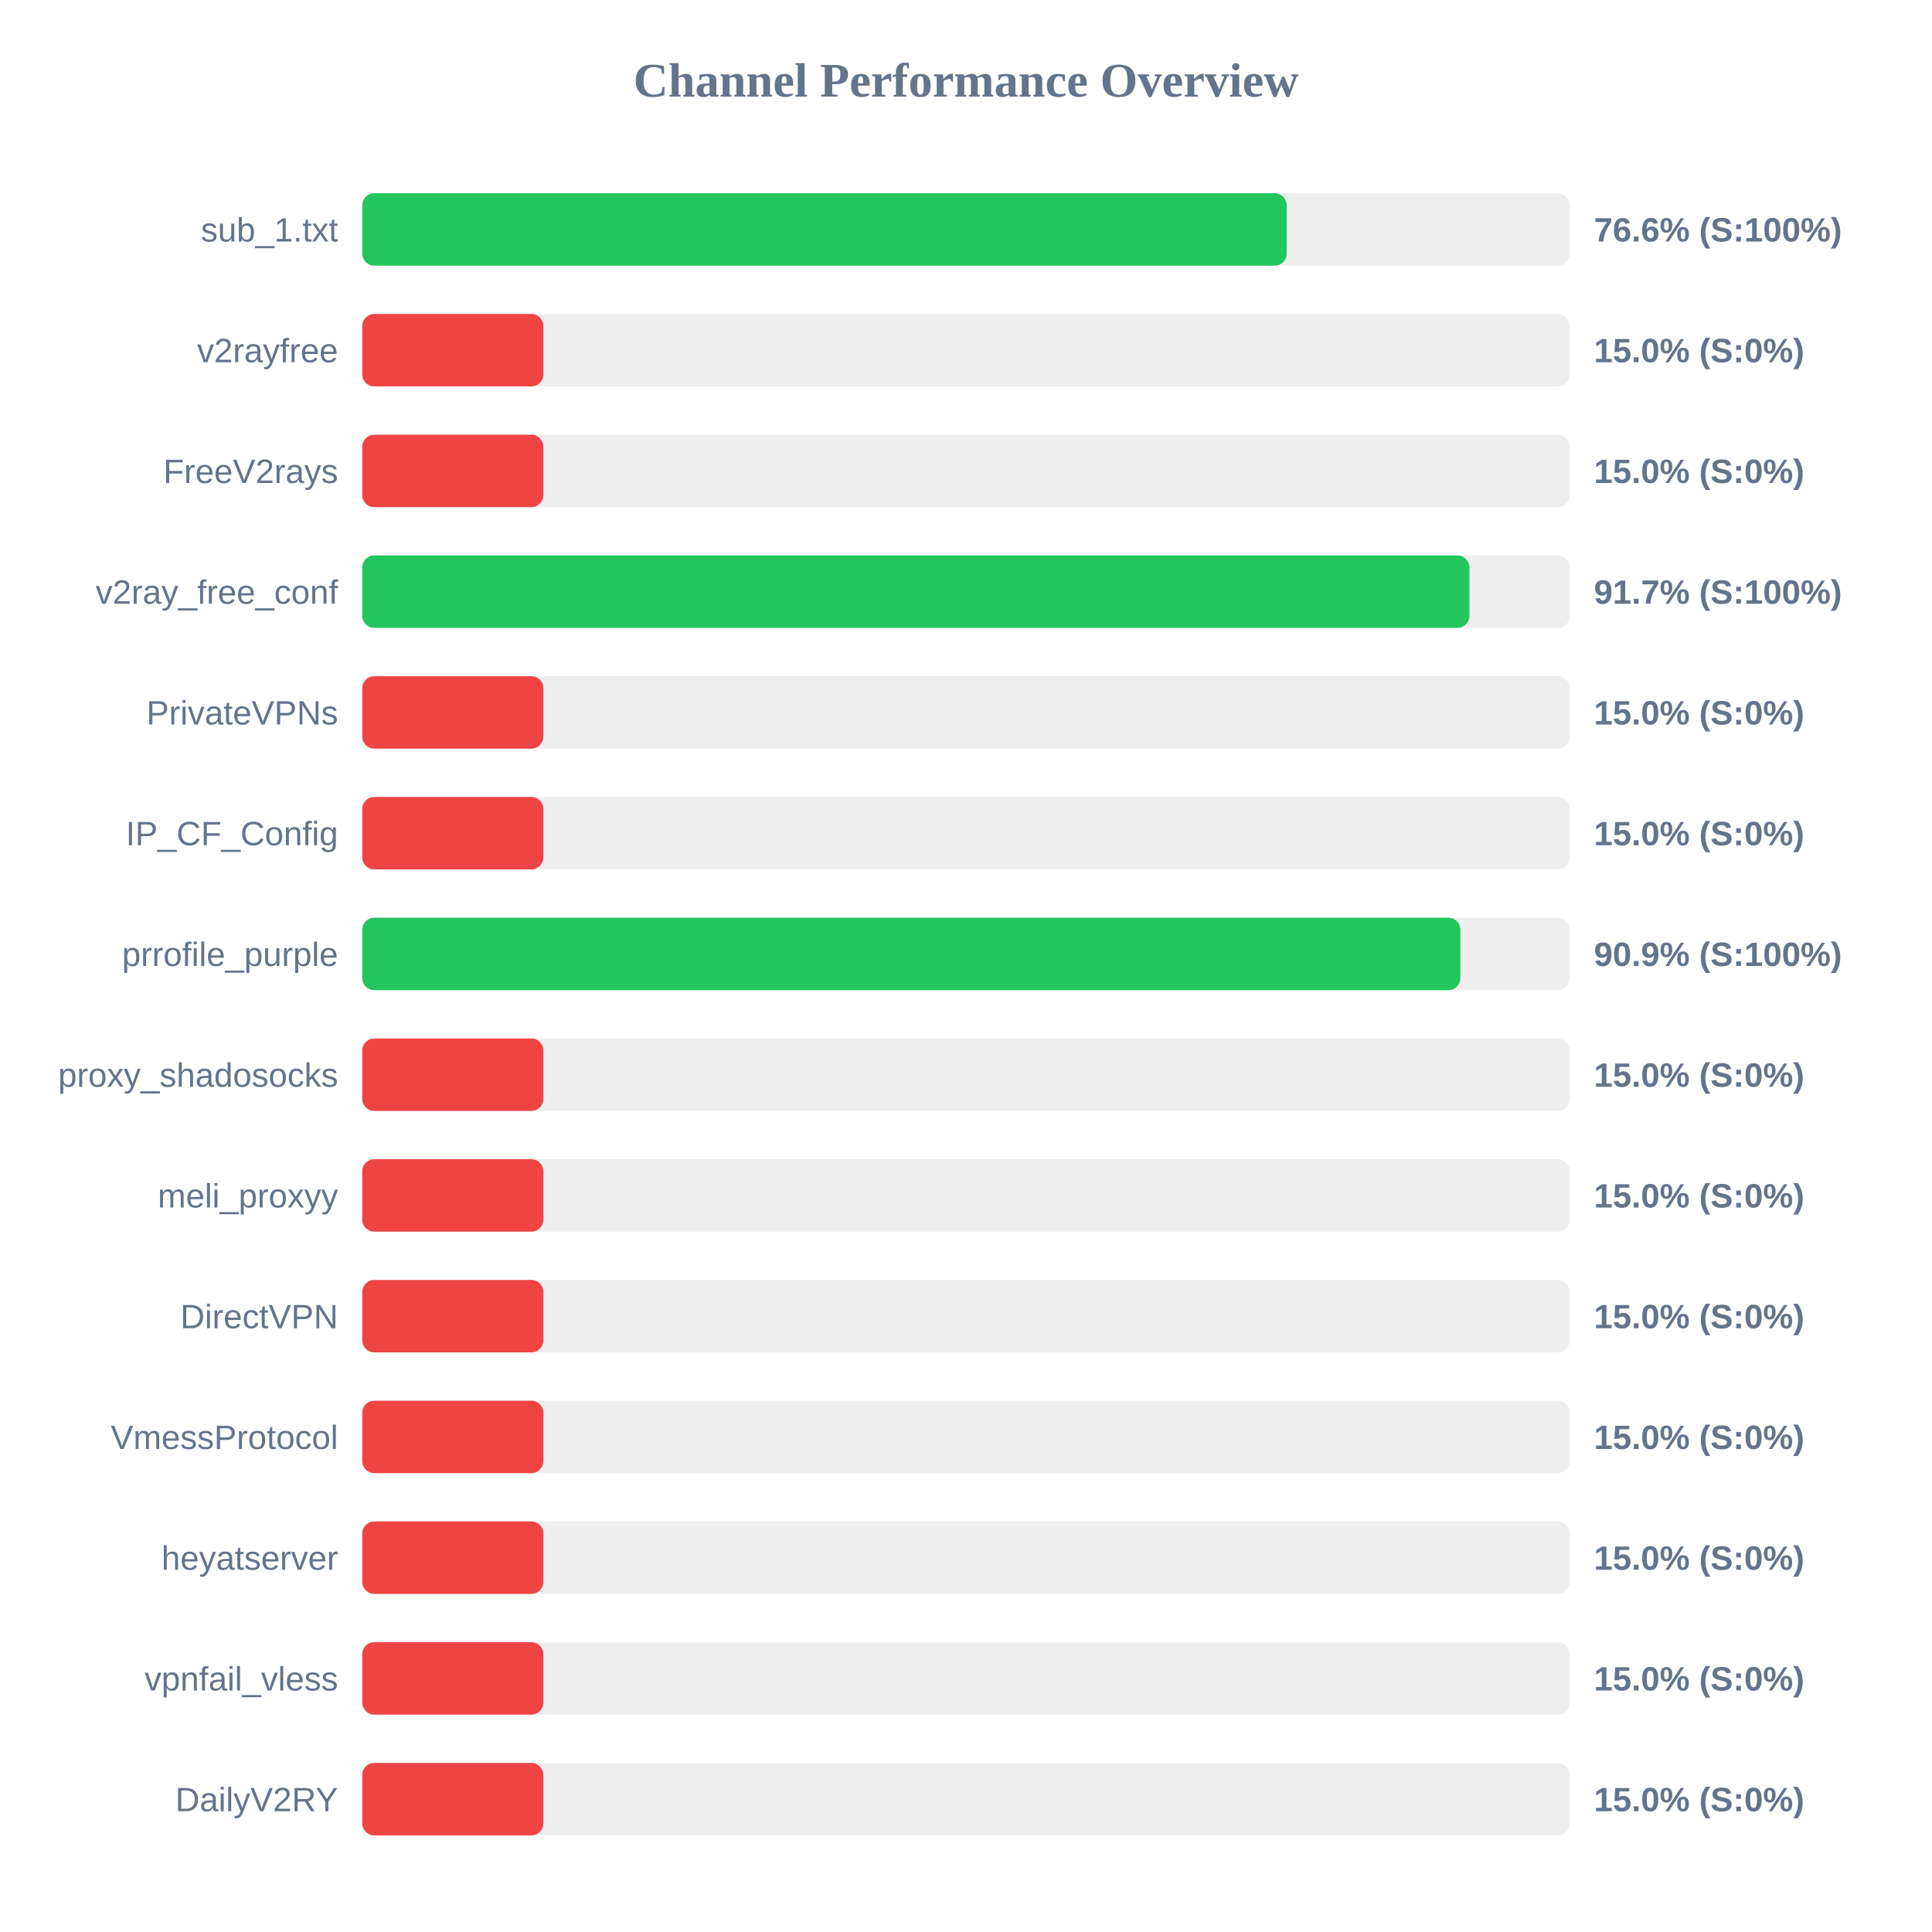
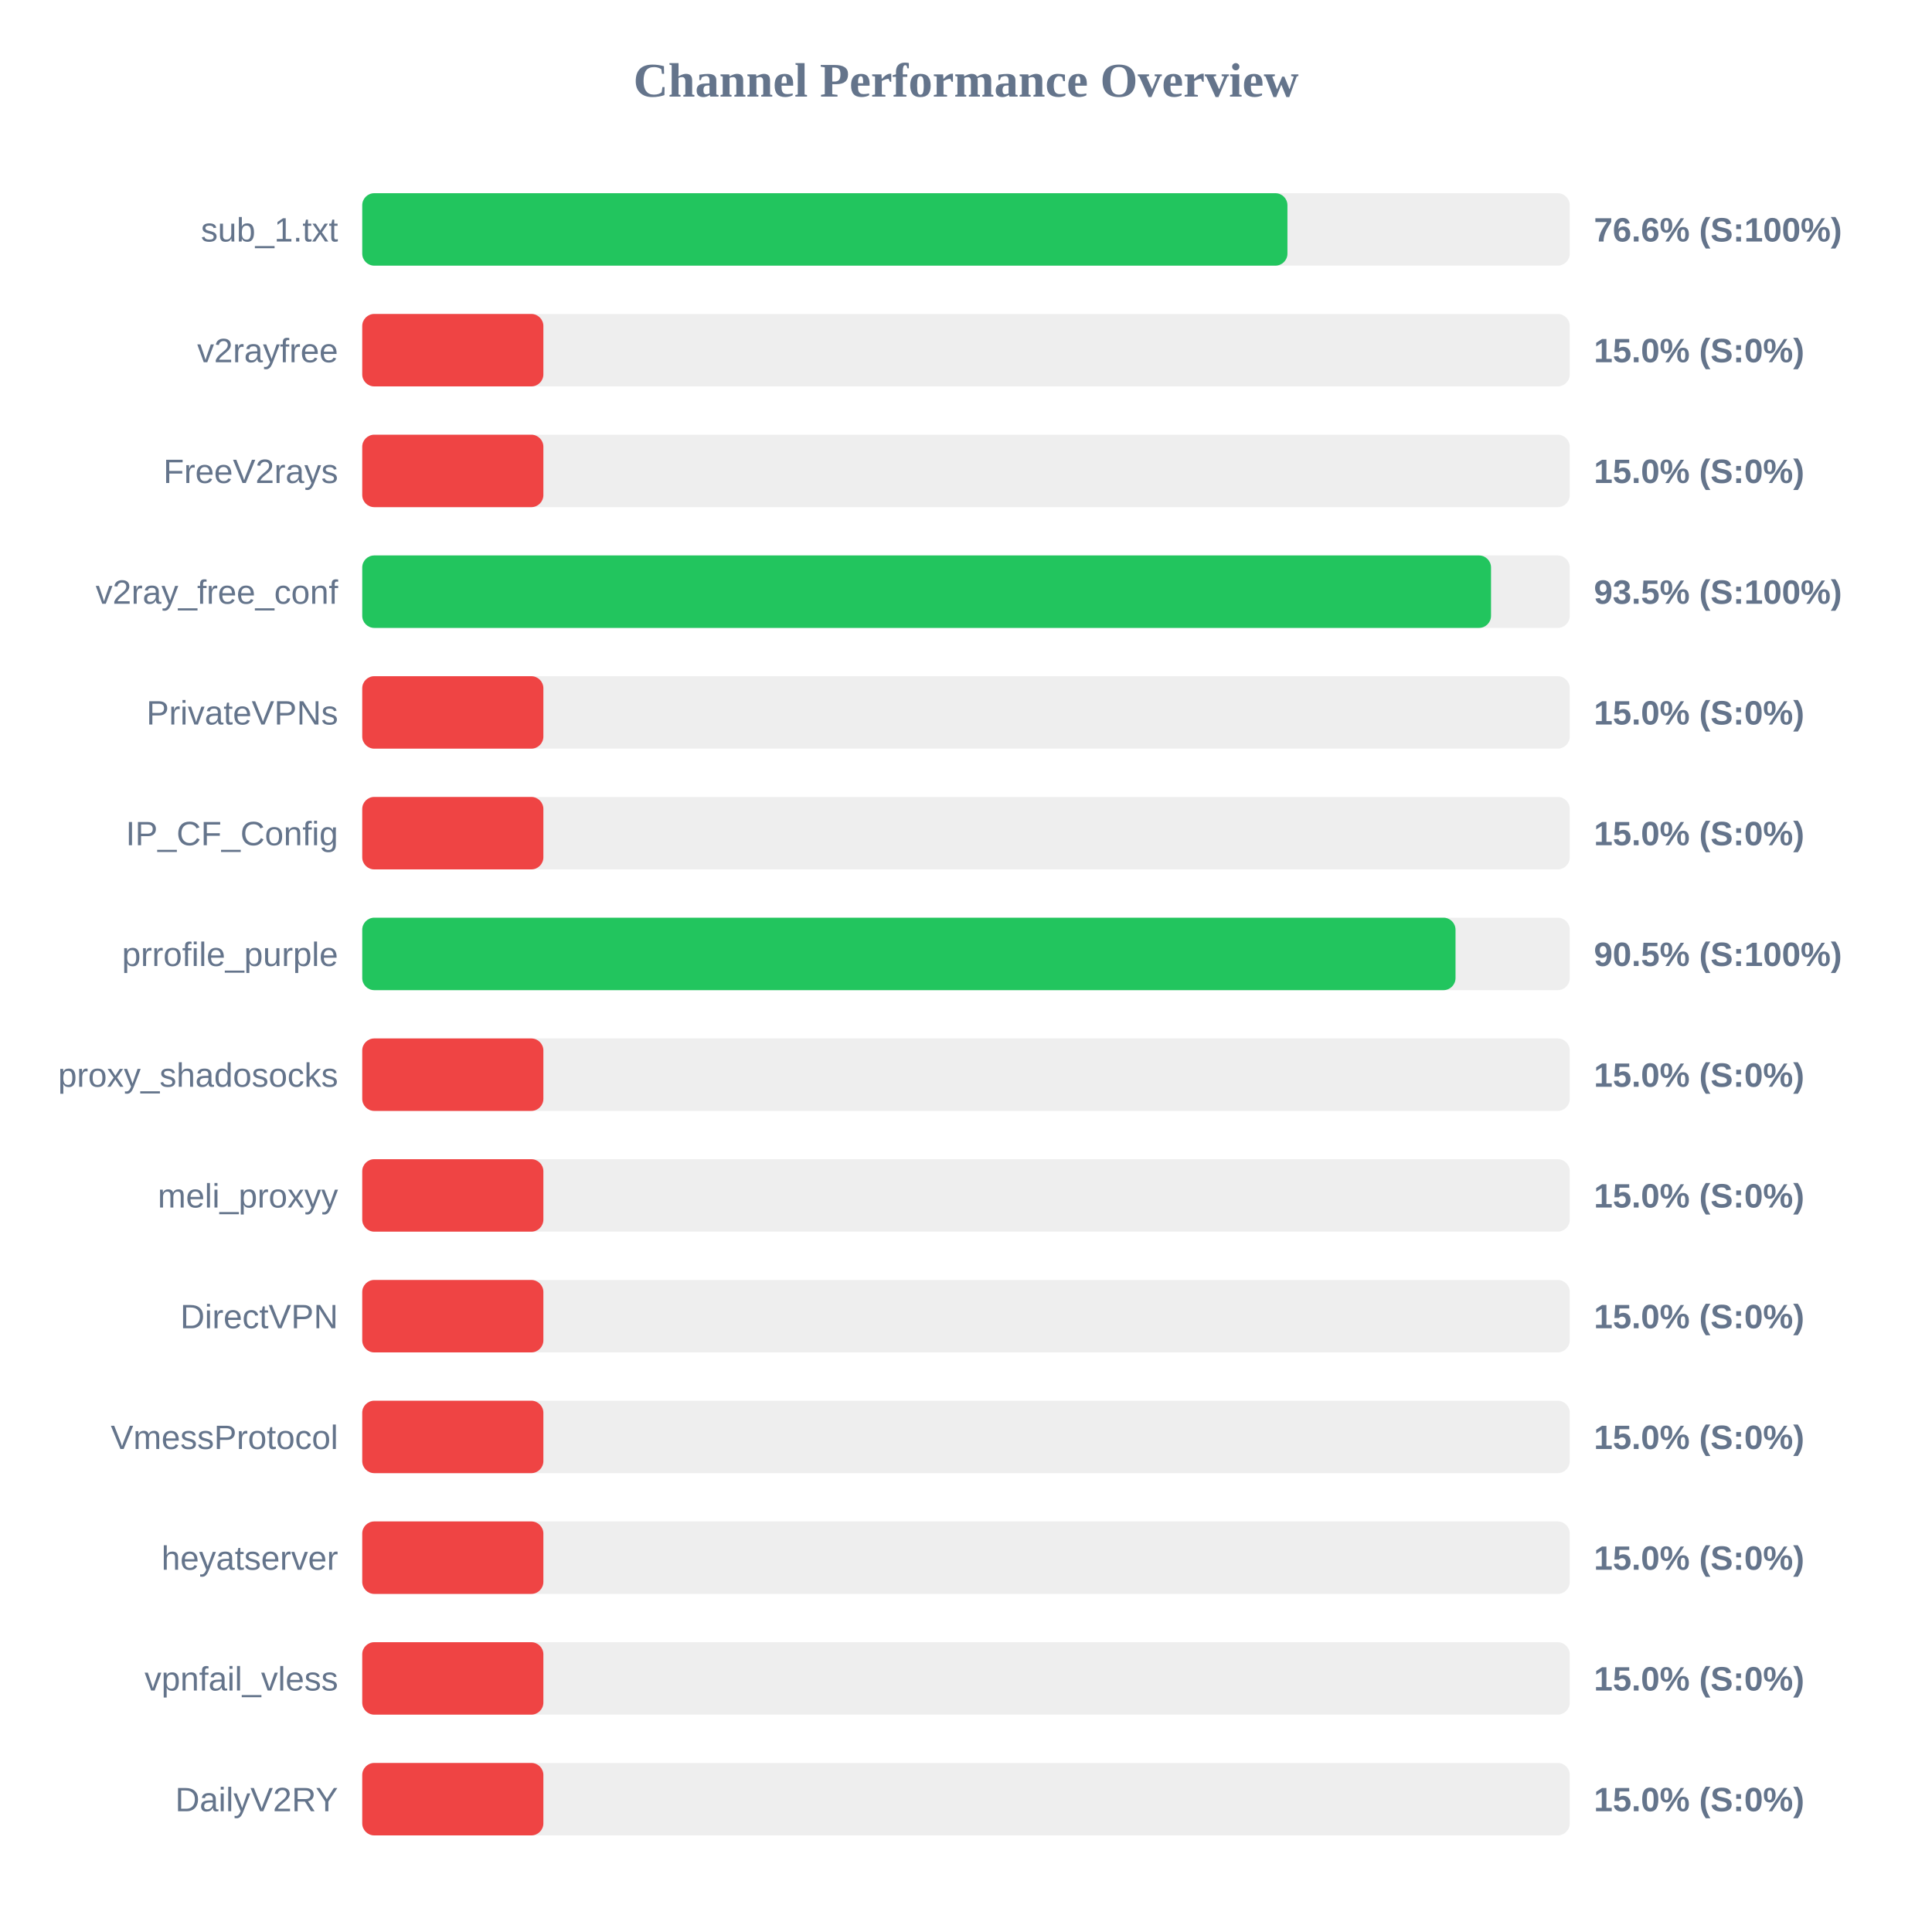
<svg xmlns="http://www.w3.org/2000/svg" width="800" height="800" version="1.1">
  <style>
        .row { font: 14px Arial; fill: #64748b; }
        .score { font: bold 14px Arial; fill: #64748b; }
    </style>
  <text x="400" y="40" text-anchor="middle" font-size="20px" font-weight="bold" fill="#64748b">Channel Performance Overview</text>
  <rect x="150" y="80" width="500" height="30" fill="#eee" rx="5" />
-   <rect x="150" y="80" width="382.8" height="30" fill="#22c55e" rx="5" />
+   <rect x="150" y="80" width="383.1" height="30" fill="#22c55e" rx="5" />
  <text x="140" y="100" text-anchor="end" class="row">sub_1.txt</text>
  <text x="660" y="100" text-anchor="start" class="score">76.6% (S:100%)</text>
  <rect x="150" y="130" width="500" height="30" fill="#eee" rx="5" />
  <rect x="150" y="130" width="75.0" height="30" fill="#ef4444" rx="5" />
  <text x="140" y="150" text-anchor="end" class="row">v2rayfree</text>
  <text x="660" y="150" text-anchor="start" class="score">15.0% (S:0%)</text>
  <rect x="150" y="180" width="500" height="30" fill="#eee" rx="5" />
  <rect x="150" y="180" width="75.0" height="30" fill="#ef4444" rx="5" />
  <text x="140" y="200" text-anchor="end" class="row">FreeV2rays</text>
  <text x="660" y="200" text-anchor="start" class="score">15.0% (S:0%)</text>
  <rect x="150" y="230" width="500" height="30" fill="#eee" rx="5" />
-   <rect x="150" y="230" width="458.45" height="30" fill="#22c55e" rx="5" />
+   <rect x="150" y="230" width="467.4" height="30" fill="#22c55e" rx="5" />
  <text x="140" y="250" text-anchor="end" class="row">v2ray_free_conf</text>
-   <text x="660" y="250" text-anchor="start" class="score">91.7% (S:100%)</text>
+   <text x="660" y="250" text-anchor="start" class="score">93.5% (S:100%)</text>
  <rect x="150" y="280" width="500" height="30" fill="#eee" rx="5" />
  <rect x="150" y="280" width="75.0" height="30" fill="#ef4444" rx="5" />
  <text x="140" y="300" text-anchor="end" class="row">PrivateVPNs</text>
  <text x="660" y="300" text-anchor="start" class="score">15.0% (S:0%)</text>
  <rect x="150" y="330" width="500" height="30" fill="#eee" rx="5" />
  <rect x="150" y="330" width="75.0" height="30" fill="#ef4444" rx="5" />
  <text x="140" y="350" text-anchor="end" class="row">IP_CF_Config</text>
  <text x="660" y="350" text-anchor="start" class="score">15.0% (S:0%)</text>
  <rect x="150" y="380" width="500" height="30" fill="#eee" rx="5" />
-   <rect x="150" y="380" width="454.7" height="30" fill="#22c55e" rx="5" />
+   <rect x="150" y="380" width="452.7" height="30" fill="#22c55e" rx="5" />
  <text x="140" y="400" text-anchor="end" class="row">prrofile_purple</text>
-   <text x="660" y="400" text-anchor="start" class="score">90.9% (S:100%)</text>
+   <text x="660" y="400" text-anchor="start" class="score">90.5% (S:100%)</text>
  <rect x="150" y="430" width="500" height="30" fill="#eee" rx="5" />
  <rect x="150" y="430" width="75.0" height="30" fill="#ef4444" rx="5" />
  <text x="140" y="450" text-anchor="end" class="row">proxy_shadosocks</text>
  <text x="660" y="450" text-anchor="start" class="score">15.0% (S:0%)</text>
  <rect x="150" y="480" width="500" height="30" fill="#eee" rx="5" />
  <rect x="150" y="480" width="75.0" height="30" fill="#ef4444" rx="5" />
  <text x="140" y="500" text-anchor="end" class="row">meli_proxyy</text>
  <text x="660" y="500" text-anchor="start" class="score">15.0% (S:0%)</text>
  <rect x="150" y="530" width="500" height="30" fill="#eee" rx="5" />
  <rect x="150" y="530" width="75.0" height="30" fill="#ef4444" rx="5" />
  <text x="140" y="550" text-anchor="end" class="row">DirectVPN</text>
  <text x="660" y="550" text-anchor="start" class="score">15.0% (S:0%)</text>
  <rect x="150" y="580" width="500" height="30" fill="#eee" rx="5" />
  <rect x="150" y="580" width="75.0" height="30" fill="#ef4444" rx="5" />
  <text x="140" y="600" text-anchor="end" class="row">VmessProtocol</text>
  <text x="660" y="600" text-anchor="start" class="score">15.0% (S:0%)</text>
  <rect x="150" y="630" width="500" height="30" fill="#eee" rx="5" />
  <rect x="150" y="630" width="75.0" height="30" fill="#ef4444" rx="5" />
  <text x="140" y="650" text-anchor="end" class="row">heyatserver</text>
  <text x="660" y="650" text-anchor="start" class="score">15.0% (S:0%)</text>
  <rect x="150" y="680" width="500" height="30" fill="#eee" rx="5" />
  <rect x="150" y="680" width="75.0" height="30" fill="#ef4444" rx="5" />
  <text x="140" y="700" text-anchor="end" class="row">vpnfail_vless</text>
  <text x="660" y="700" text-anchor="start" class="score">15.0% (S:0%)</text>
  <rect x="150" y="730" width="500" height="30" fill="#eee" rx="5" />
  <rect x="150" y="730" width="75.0" height="30" fill="#ef4444" rx="5" />
  <text x="140" y="750" text-anchor="end" class="row">DailyV2RY</text>
  <text x="660" y="750" text-anchor="start" class="score">15.0% (S:0%)</text>
</svg>
